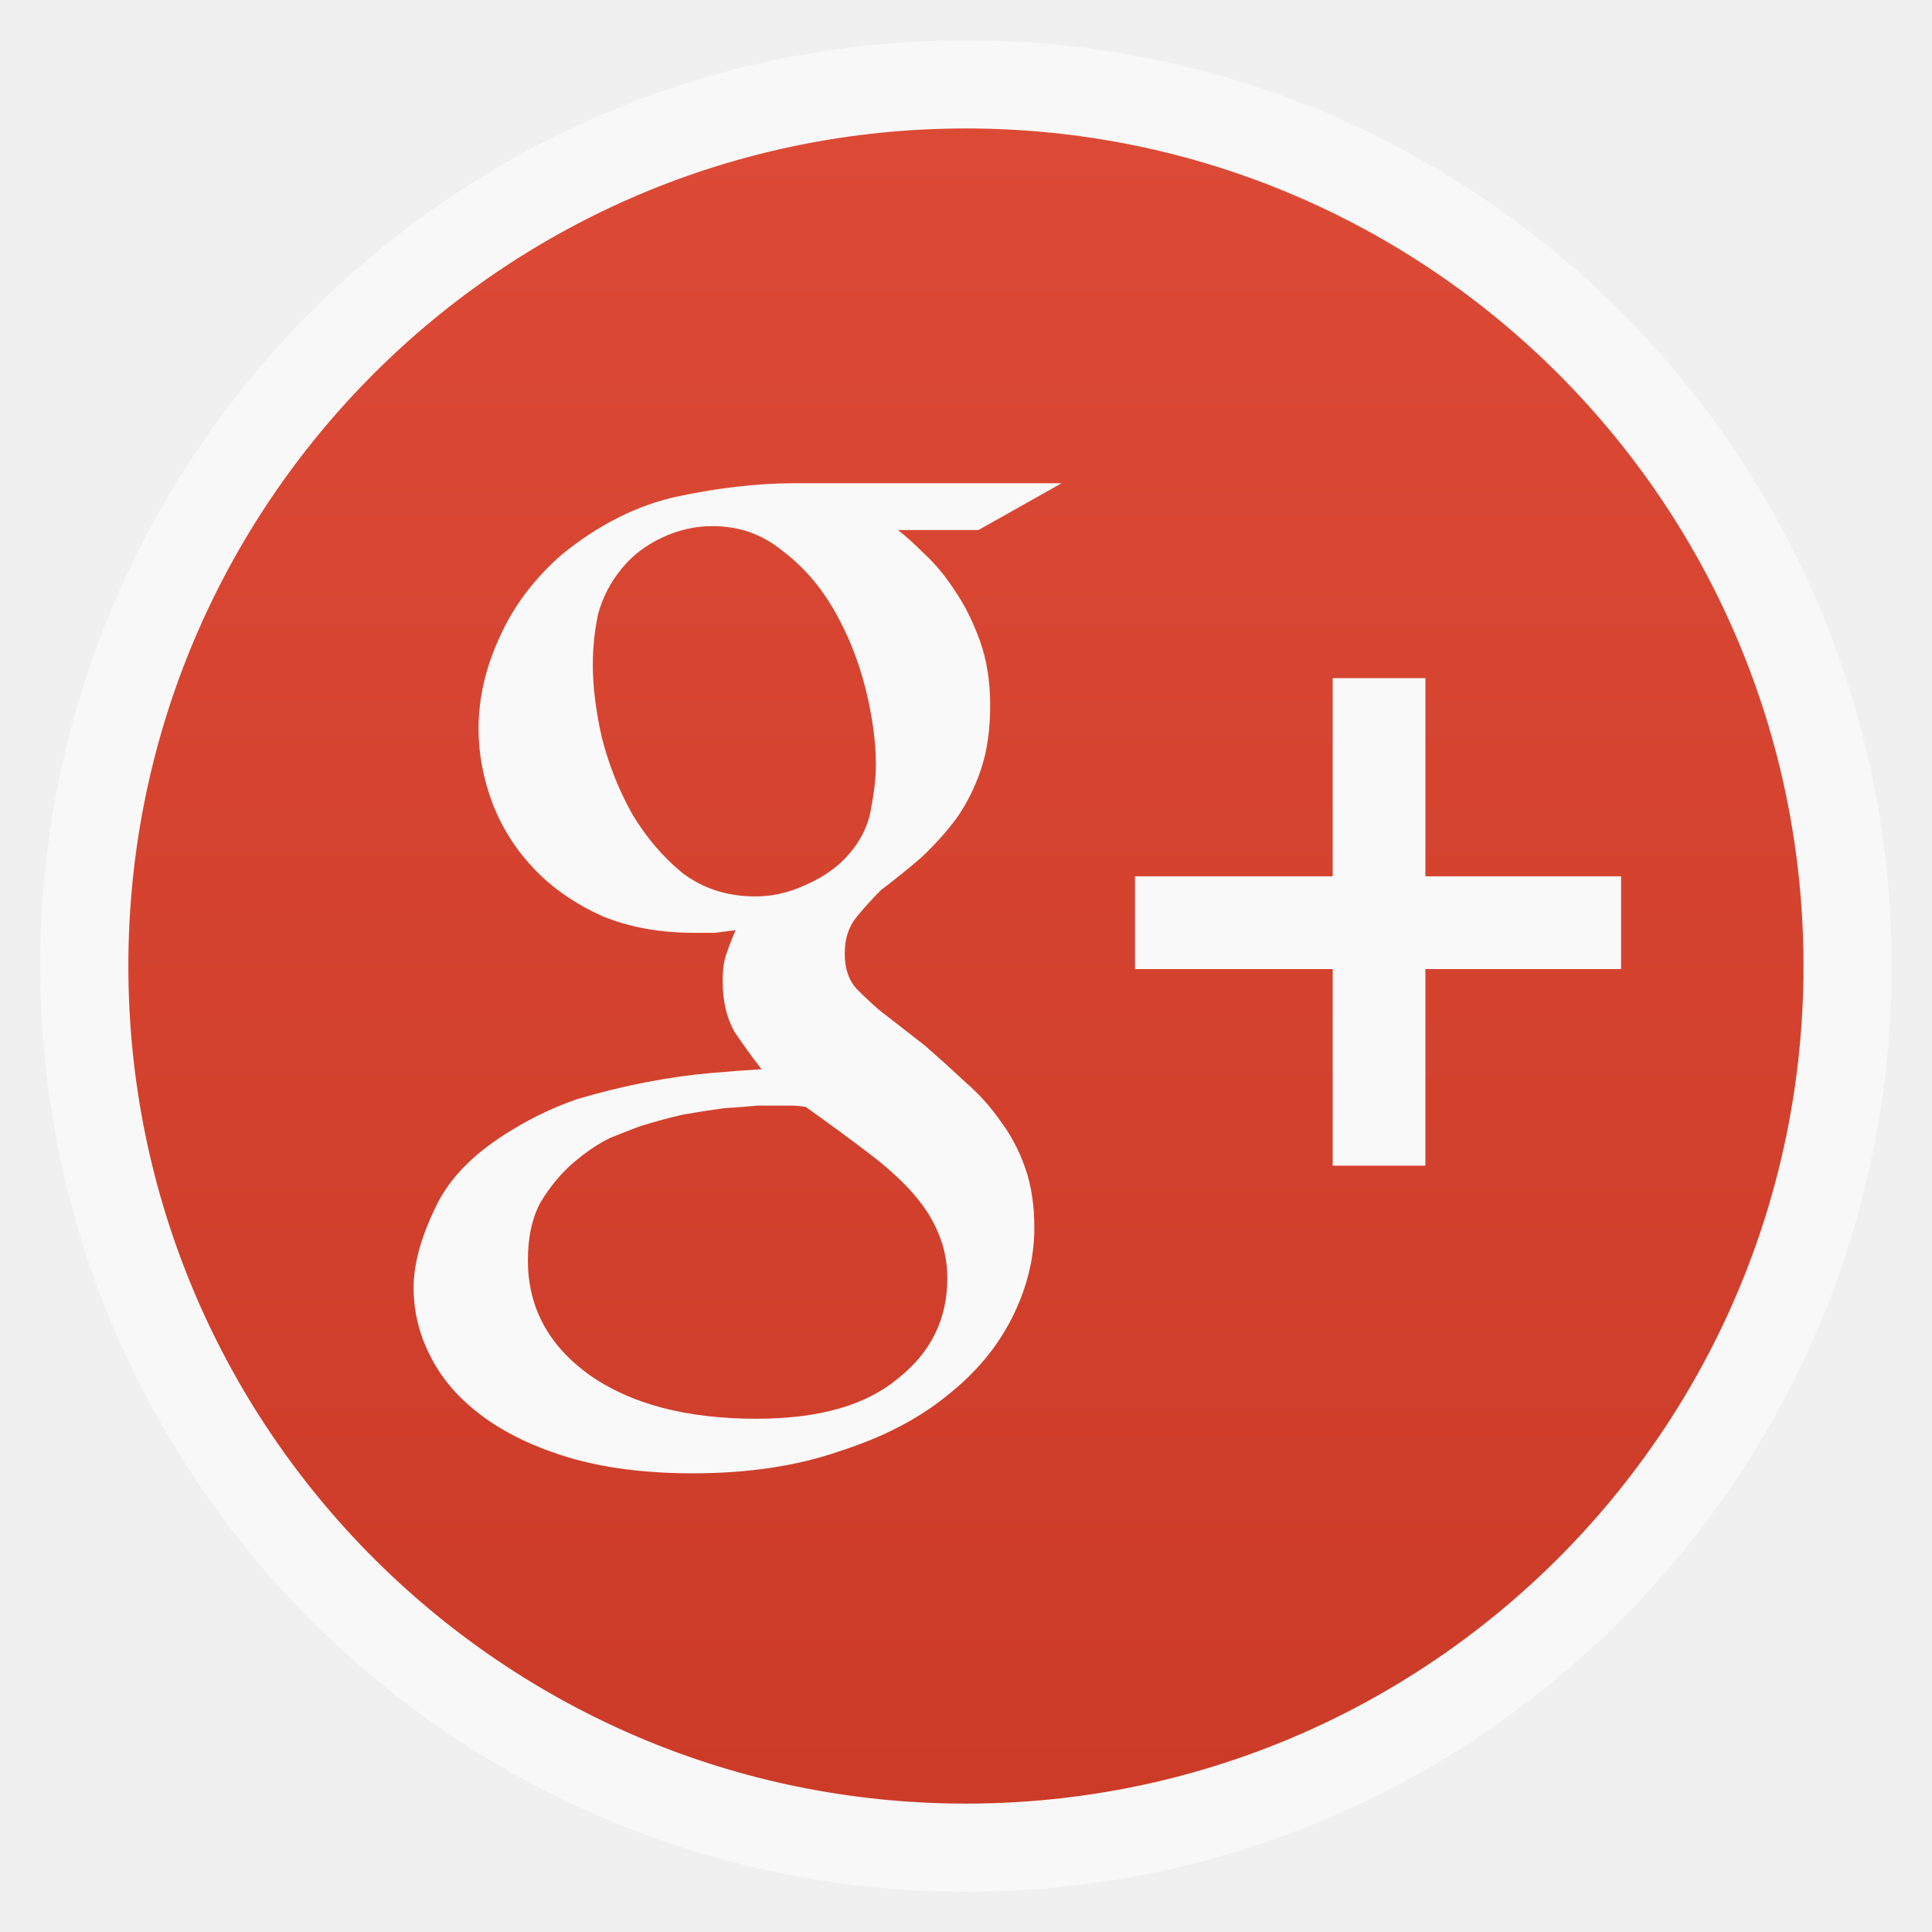
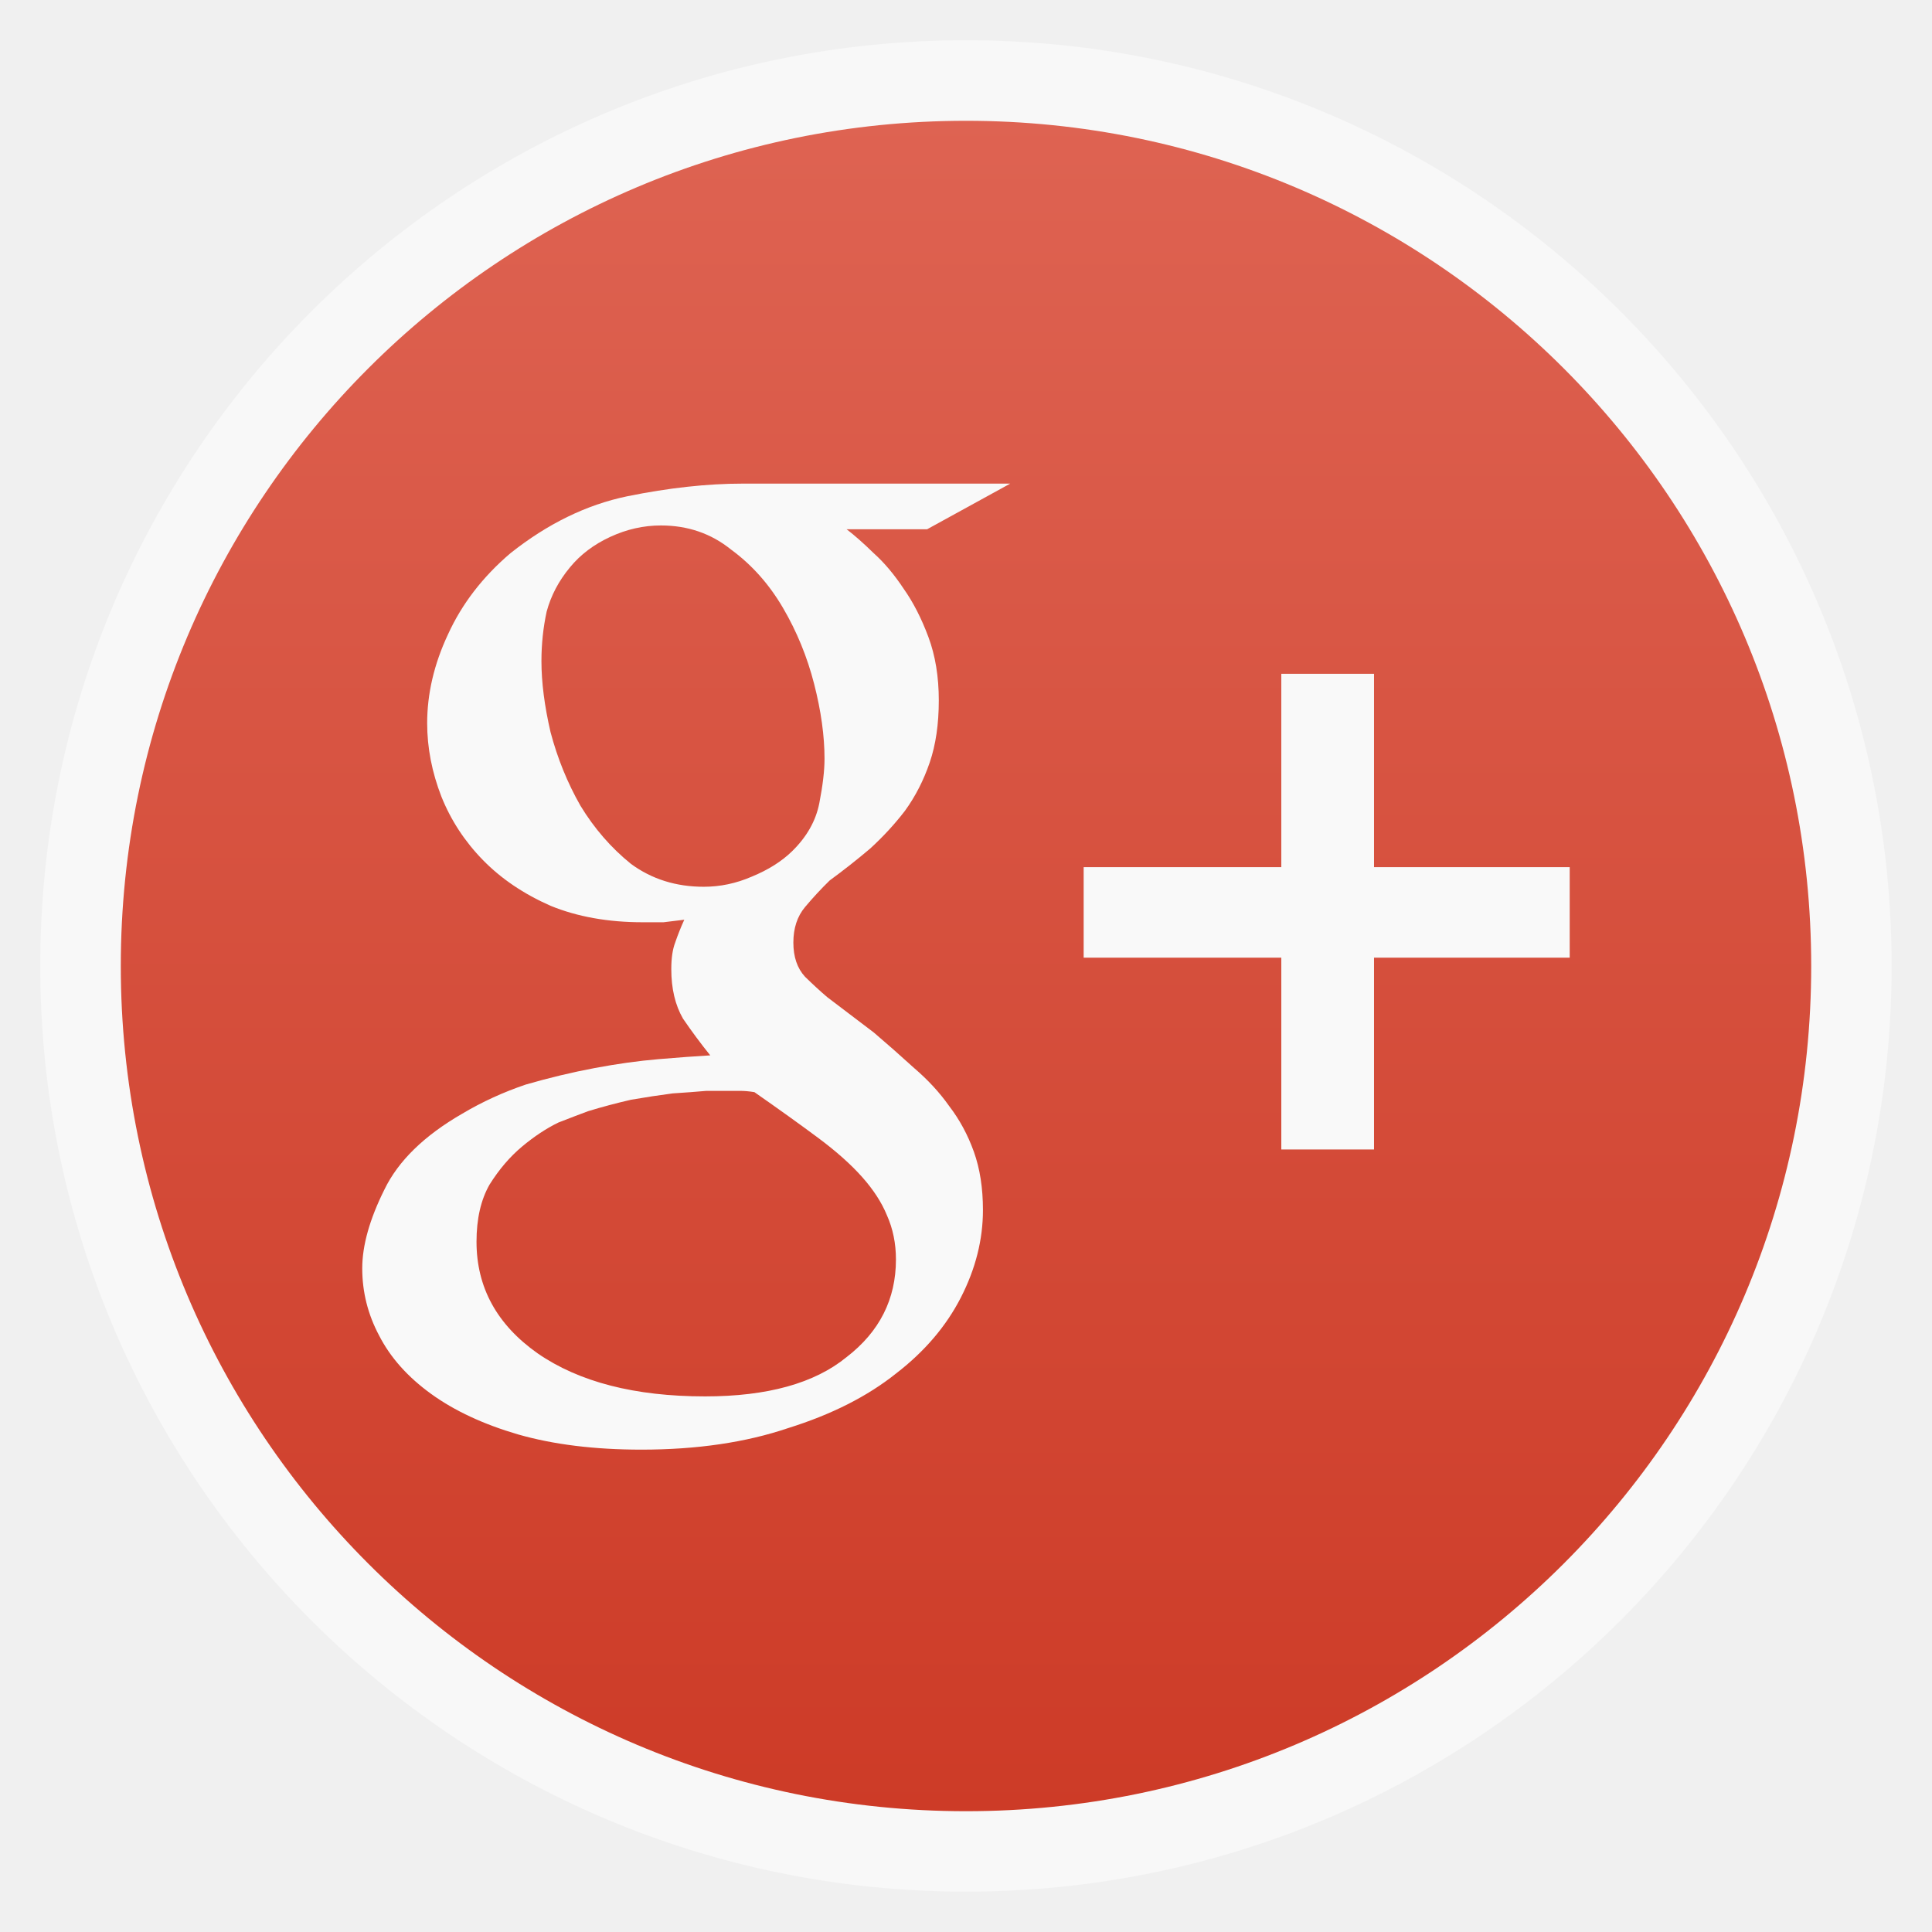
<svg xmlns="http://www.w3.org/2000/svg" xmlns:xlink="http://www.w3.org/1999/xlink" width="48" viewBox="0 0 13.547 13.547" height="48">
  <defs>
    <linearGradient id="linearGradient4460">
-       <stop offset="0" style="stop-color:#cc3b27" />
-       <stop offset="1" style="stop-color:#dc4a36" />
+       <stop offset="0" style="stop-color:#cd3b27" />
+       <stop offset="1" style="stop-color:#de6352" />
    </linearGradient>
-     <linearGradient gradientTransform="matrix(1.09524 0 0 1.09524 -133.0018 -9.56867)" xlink:href="#linearGradient4460" id="linearGradient4500" y1="279.096" y2="268.33" gradientUnits="userSpaceOnUse" x2="0" />
+     <linearGradient gradientTransform="matrix(1.10525 0 0 1.10525 -134.2787 -295.7618)" xlink:href="#linearGradient4460" id="linearGradient3810" y1="279.096" y2="268.33" gradientUnits="userSpaceOnUse" x2="0" />
  </defs>
-   <g style="fill-rule:evenodd" transform="translate(0 -283.4533)">
-     <rect width="12.982" x=".282" y="283.736" rx="6.491" height="12.982" style="opacity:.5;fill:#fff" />
-     <rect width="11.746" x=".9" y="284.354" rx="5.873" height="11.746" style="fill:url(#linearGradient4500)" />
+   <g style="fill-rule:evenodd">
+     <rect width="12.982" x=".282" y=".282" rx="6.491" height="12.982" style="opacity:.5;fill:#fff" />
+     <rect width="11.853" x=".847" y=".847" rx="5.926" height="11.853" style="fill:url(#linearGradient3810)" />
  </g>
-   <g style="line-height:125%;word-spacing:0;fill:#f9f9f9;letter-spacing:0">
-     <g transform="matrix(.10117 0 0 .10123 .37095 -94.5103)">
-       <path d="m 58.57,970.332 c 0.54,0.42 1.17,0.99 1.89,1.71 0.72,0.66 1.41,1.5 2.07,2.52 0.66,0.96 1.23,2.1 1.71,3.42 0.48,1.32 0.72,2.82 0.72,4.5 -3.8e-5,1.68 -0.21,3.15 -0.63,4.41 -0.42,1.26 -0.99,2.4 -1.71,3.42 -0.72,0.96 -1.53,1.86 -2.43,2.7 -0.9,0.78 -1.83,1.53 -2.79,2.25 -0.6,0.6 -1.17,1.23 -1.71,1.89 -0.54,0.66 -0.81,1.5 -0.81,2.52 -2.8e-5,1.02 0.27,1.83 0.81,2.43 0.54,0.54 1.05,1.02 1.53,1.44 l 3.24,2.52 c 0.96,0.84 1.89,1.68 2.79,2.52 0.96,0.84 1.77,1.74 2.43,2.7 0.72,0.96 1.29,2.04 1.71,3.24 0.42,1.2 0.63,2.58 0.63,4.14 -4.1e-5,2.1 -0.51,4.17 -1.53,6.21 -1.02,2.04 -2.52,3.84 -4.5,5.4 -1.98,1.62 -4.47,2.91 -7.47,3.87 -2.94,1.02 -6.33,1.53 -10.17,1.53 -3.24,0 -6.09,-0.36 -8.55,-1.08 -2.4,-0.72 -4.41,-1.68 -6.03,-2.88 -1.62,-1.2 -2.82,-2.58 -3.6,-4.14 -0.78,-1.5 -1.17,-3.09 -1.17,-4.77 2e-6,-1.62 0.51,-3.48 1.53,-5.58 0.96,-2.04 2.76,-3.84 5.4,-5.4 1.38,-0.84 2.85,-1.53 4.41,-2.07 1.62,-0.48 3.21,-0.87 4.77,-1.17 1.56,-0.3 3.03,-0.51 4.41,-0.63 1.38,-0.12 2.58,-0.21 3.6,-0.27 -0.66,-0.84 -1.29,-1.71 -1.89,-2.61 -0.54,-0.96 -0.81,-2.13 -0.81,-3.51 -2e-5,-0.78 0.09,-1.41 0.27,-1.89 0.18,-0.54 0.39,-1.08 0.63,-1.62 -0.48,0.06 -0.96,0.12 -1.44,0.18 -0.48,10e-6 -0.96,10e-6 -1.44,0 -2.4,10e-6 -4.53,-0.39 -6.39,-1.17 -1.86,-0.84 -3.42,-1.92 -4.68,-3.24 -1.26,-1.32 -2.22,-2.82 -2.88,-4.5 -0.66,-1.74 -0.99,-3.48 -0.99,-5.22 -3e-6,-2.1 0.48,-4.2 1.44,-6.3 0.96,-2.16 2.4,-4.08 4.32,-5.76 2.58,-2.1 5.28,-3.45 8.1,-4.05 2.88,-0.6 5.55,-0.9 8.01,-0.9 l 18.54,0 -5.76,3.24 -5.58,0 m -9.9,25.38 c 1.14,10e-6 2.25,-0.24 3.33,-0.72 1.14,-0.48 2.07,-1.08 2.79,-1.8 1.02,-1.02 1.65,-2.16 1.89,-3.42 0.24,-1.26 0.36,-2.31 0.36,-3.15 -3e-5,-1.62 -0.24,-3.39 -0.72,-5.31 -0.48,-1.92 -1.2,-3.72 -2.16,-5.4 -0.96,-1.68 -2.16,-3.06 -3.6,-4.14 -1.38,-1.14 -3,-1.71 -4.86,-1.71 -1.2,4e-5 -2.37,0.27 -3.51,0.81 -1.14,0.54 -2.07,1.26 -2.79,2.16 -0.78,0.96 -1.32,2.01 -1.62,3.15 -0.24,1.14 -0.36,2.31 -0.36,3.51 -1.1e-5,1.5 0.21,3.18 0.63,5.04 0.48,1.86 1.17,3.6 2.07,5.22 0.96,1.62 2.13,3 3.51,4.14 1.44,1.08 3.12,1.62 5.04,1.62 m 13.32,26.46 c -3.5e-5,-1.14 -0.21,-2.19 -0.63,-3.15 -0.36,-0.9 -0.93,-1.8 -1.71,-2.7 -0.78,-0.9 -1.8,-1.83 -3.06,-2.79 -1.26,-0.96 -2.73,-2.04 -4.41,-3.24 -0.36,-0.06 -0.69,-0.09 -0.99,-0.09 -0.24,0 -0.6,0 -1.08,0 -0.18,0 -0.6,0 -1.26,0 -0.66,0.06 -1.44,0.12 -2.34,0.18 -0.9,0.12 -1.86,0.27 -2.88,0.45 -1.02,0.24 -2.01,0.51 -2.97,0.81 -0.48,0.18 -1.17,0.45 -2.07,0.81 -0.84,0.42 -1.68,0.99 -2.52,1.71 -0.84,0.72 -1.59,1.62 -2.25,2.7 -0.6,1.08 -0.9,2.43 -0.9,4.05 -6e-6,3.24 1.41,5.88 4.23,7.92 2.88,2.04 6.75,3.06 11.61,3.06 4.32,0 7.59,-0.93 9.81,-2.79 2.28,-1.8 3.42,-4.11 3.42,-6.93" />
-     </g>
-     <g transform="matrix(.10117 0 0 .10123 .37095 -94.5103)">
-       <path d="m 95.125,980.593 0,13.727 13.562,0 0,6.426 -13.562,0 0,13.617 -6.426,0 0,-13.617 -13.699,0 0,-6.426 13.699,0 0,-13.727 6.426,0" />
-     </g>
+   <g style="fill:#f9f9f9;word-spacing:0;line-height:125%;letter-spacing:0" transform="matrix(.10117 0 0 .09877 .01075 -92.12858)">
+     <path d="m 58.57,970.332 c 0.54,0.42 1.17,0.99 1.89,1.71 0.72,0.66 1.41,1.5 2.07,2.52 0.66,0.96 1.23,2.1 1.71,3.42 0.48,1.32 0.72,2.82 0.72,4.5 -3.8e-5,1.68 -0.21,3.15 -0.63,4.41 -0.42,1.26 -0.99,2.4 -1.71,3.42 -0.72,0.96 -1.53,1.86 -2.43,2.7 -0.9,0.78 -1.83,1.53 -2.79,2.25 -0.6,0.6 -1.17,1.23 -1.71,1.89 -0.54,0.66 -0.81,1.5 -0.81,2.52 -2.8e-5,1.02 0.27,1.83 0.81,2.43 0.54,0.54 1.05,1.02 1.53,1.44 l 3.24,2.52 c 0.96,0.84 1.89,1.68 2.79,2.52 0.96,0.84 1.77,1.74 2.43,2.7 0.72,0.96 1.29,2.04 1.71,3.24 0.42,1.2 0.63,2.58 0.63,4.14 -4.1e-5,2.1 -0.51,4.17 -1.53,6.21 -1.02,2.04 -2.52,3.84 -4.5,5.4 -1.98,1.62 -4.47,2.91 -7.47,3.87 -2.94,1.02 -6.33,1.53 -10.17,1.53 -3.24,0 -6.09,-0.36 -8.55,-1.08 -2.4,-0.72 -4.41,-1.68 -6.03,-2.88 -1.62,-1.2 -2.82,-2.58 -3.6,-4.14 -0.78,-1.5 -1.17,-3.09 -1.17,-4.77 2e-6,-1.62 0.51,-3.48 1.53,-5.58 0.96,-2.04 2.76,-3.84 5.4,-5.4 1.38,-0.84 2.85,-1.53 4.41,-2.07 1.62,-0.48 3.21,-0.87 4.77,-1.17 1.56,-0.3 3.03,-0.51 4.41,-0.63 1.38,-0.12 2.58,-0.21 3.6,-0.27 -0.66,-0.84 -1.29,-1.71 -1.89,-2.61 -0.54,-0.96 -0.81,-2.13 -0.81,-3.51 -2e-5,-0.78 0.09,-1.41 0.27,-1.89 0.18,-0.54 0.39,-1.08 0.63,-1.62 -0.48,0.06 -0.96,0.12 -1.44,0.18 -0.48,10e-6 -0.96,10e-6 -1.44,0 -2.4,10e-6 -4.53,-0.39 -6.39,-1.17 -1.86,-0.84 -3.42,-1.92 -4.68,-3.24 -1.26,-1.32 -2.22,-2.82 -2.88,-4.5 -0.66,-1.74 -0.99,-3.48 -0.99,-5.22 -3e-6,-2.1 0.48,-4.2 1.44,-6.3 0.96,-2.16 2.4,-4.08 4.32,-5.76 2.58,-2.1 5.28,-3.45 8.1,-4.05 2.88,-0.6 5.55,-0.9 8.01,-0.9 l 18.54,0 -5.76,3.24 -5.58,0 m -9.9,25.38 c 1.14,10e-6 2.25,-0.24 3.33,-0.72 1.14,-0.48 2.07,-1.08 2.79,-1.8 1.02,-1.02 1.65,-2.16 1.89,-3.42 0.24,-1.26 0.36,-2.31 0.36,-3.15 -3e-5,-1.62 -0.24,-3.39 -0.72,-5.31 -0.48,-1.92 -1.2,-3.72 -2.16,-5.4 -0.96,-1.68 -2.16,-3.06 -3.6,-4.14 -1.38,-1.14 -3,-1.71 -4.86,-1.71 -1.2,4e-5 -2.37,0.27 -3.51,0.81 -1.14,0.54 -2.07,1.26 -2.79,2.16 -0.78,0.96 -1.32,2.01 -1.62,3.15 -0.24,1.14 -0.36,2.31 -0.36,3.51 -1.1e-5,1.5 0.21,3.18 0.63,5.04 0.48,1.86 1.17,3.6 2.07,5.22 0.96,1.62 2.13,3 3.51,4.14 1.44,1.08 3.12,1.62 5.04,1.62 m 13.32,26.46 c -3.5e-5,-1.14 -0.21,-2.19 -0.63,-3.15 -0.36,-0.9 -0.93,-1.8 -1.71,-2.7 -0.78,-0.9 -1.8,-1.83 -3.06,-2.79 -1.26,-0.96 -2.73,-2.04 -4.41,-3.24 -0.36,-0.06 -0.69,-0.09 -0.99,-0.09 -0.24,0 -0.6,0 -1.08,0 -0.18,0 -0.6,0 -1.26,0 -0.66,0.06 -1.44,0.12 -2.34,0.18 -0.9,0.12 -1.86,0.27 -2.88,0.45 -1.02,0.24 -2.01,0.51 -2.97,0.81 -0.48,0.18 -1.17,0.45 -2.07,0.81 -0.84,0.42 -1.68,0.99 -2.52,1.71 -0.84,0.72 -1.59,1.62 -2.25,2.7 -0.6,1.08 -0.9,2.43 -0.9,4.05 -6e-6,3.24 1.41,5.88 4.23,7.92 2.88,2.04 6.75,3.06 11.61,3.06 4.32,0 7.59,-0.93 9.81,-2.79 2.28,-1.8 3.42,-4.11 3.42,-6.93" />
+     <path d="m 95.125,980.593 0,13.727 13.562,0 0,6.426 -13.562,0 0,13.617 -6.426,0 0,-13.617 -13.699,0 0,-6.426 13.699,0 0,-13.727 6.426,0" />
  </g>
</svg>
